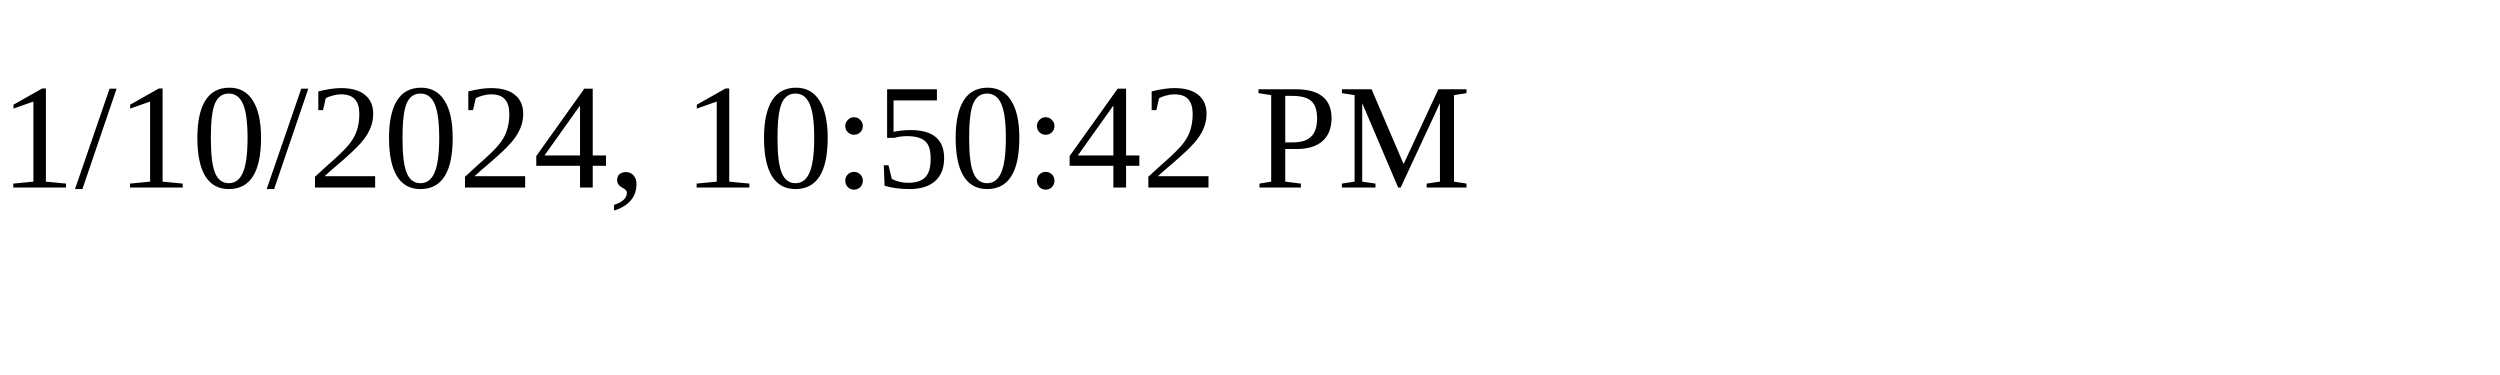
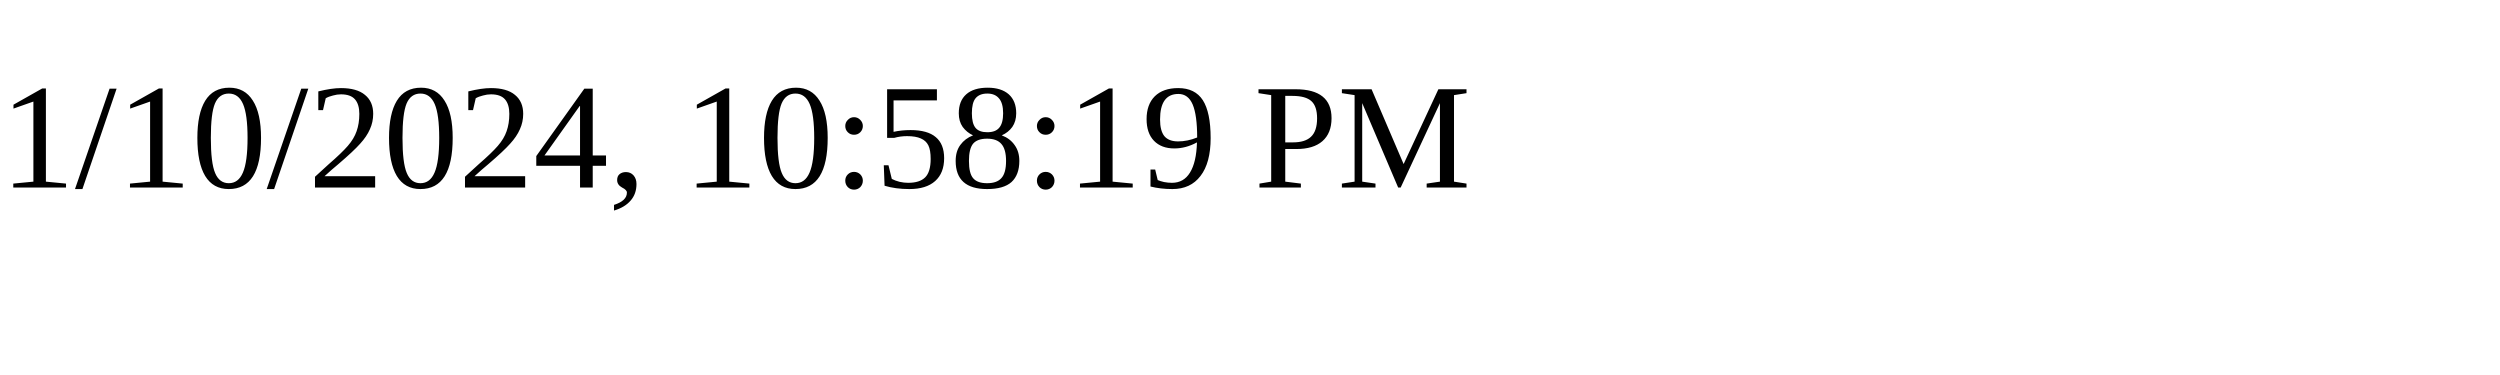
<svg xmlns="http://www.w3.org/2000/svg" height="30" width="200">
-   <text x="0" y="15">1/10/2024, 10:50:42 PM</text>
+   <text x="0" y="15">1/10/2024, 10:58:19 PM</text>
</svg>
